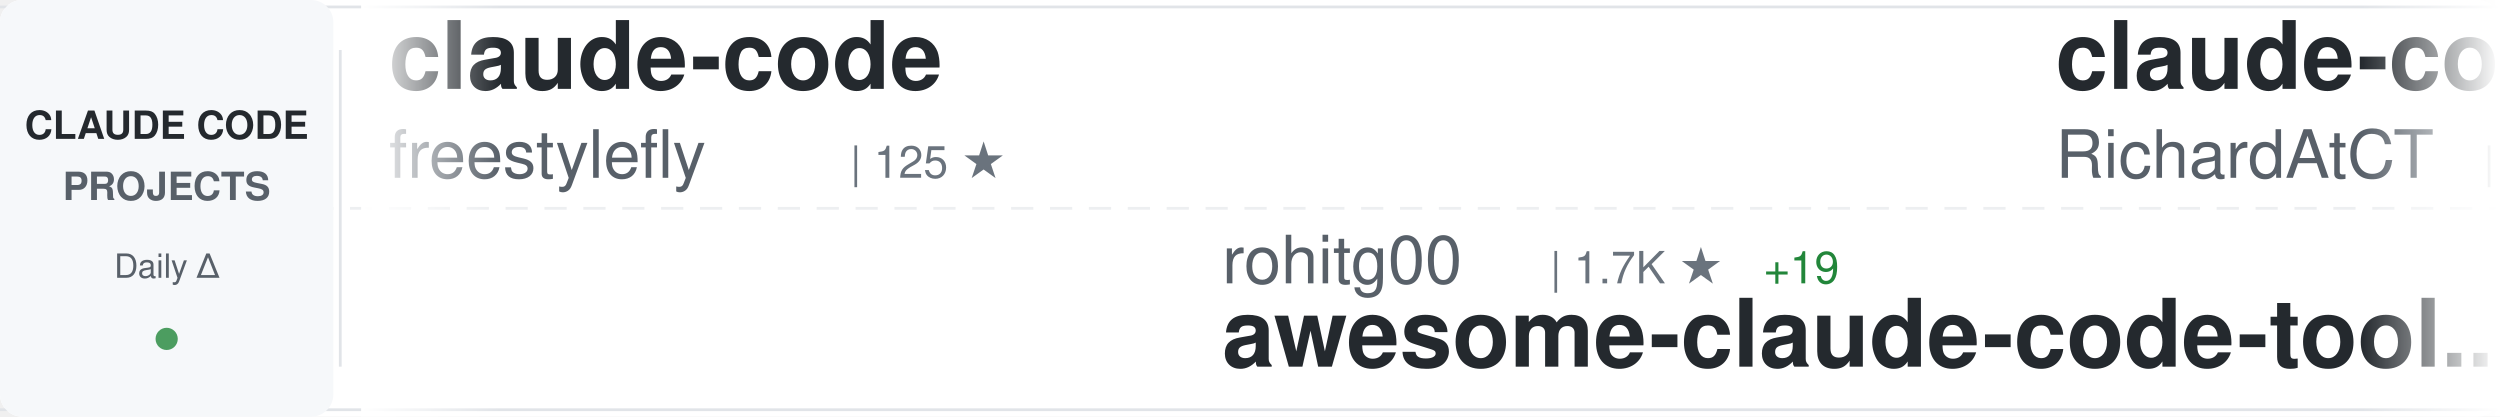
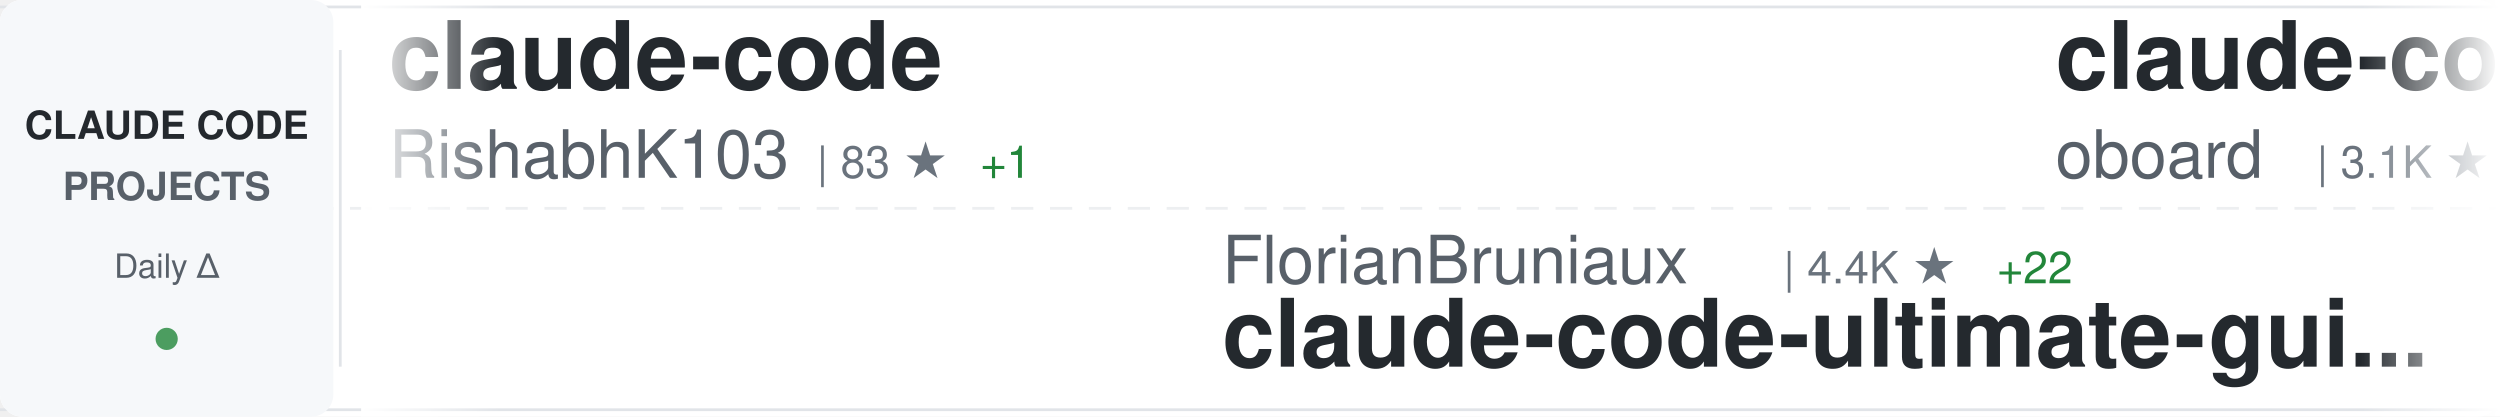
<svg xmlns="http://www.w3.org/2000/svg" width="900" height="150">
  <defs>
    <linearGradient id="awesomeLeftFade" x1="0%" y1="0%" x2="100%" y2="0%">
      <stop offset="0%" style="stop-color:#ffffff;stop-opacity:1" />
      <stop offset="100%" style="stop-color:#ffffff;stop-opacity:0" />
    </linearGradient>
    <linearGradient id="awesomeRightFade" x1="0%" y1="0%" x2="100%" y2="0%">
      <stop offset="0%" style="stop-color:#ffffff;stop-opacity:0" />
      <stop offset="100%" style="stop-color:#ffffff;stop-opacity:1" />
    </linearGradient>
  </defs>
  <rect width="900" height="150" fill="#ffffff" rx="8" />
  <rect x="0" y="2" width="900" height="1" fill="#e1e4e8" />
  <rect x="0" y="147" width="900" height="1" fill="#e1e4e8" />
  <line x1="0" y1="75" x2="900" y2="75" stroke="#e1e4e8" stroke-width="1" stroke-dasharray="8 6" opacity="0.6" />
  <rect x="0" y="0" width="120" height="150" fill="#f6f8fa" rx="8" />
  <text x="60" y="50" font-family="-apple-system, BlinkMacSystemFont, 'Segoe UI', Helvetica, Arial, sans-serif" font-size="14" font-weight="600" fill="#24292e" text-anchor="middle">CLAUDE CODE</text>
  <text x="60" y="72" font-family="-apple-system, BlinkMacSystemFont, 'Segoe UI', Helvetica, Arial, sans-serif" font-size="14" font-weight="600" fill="#586069" text-anchor="middle">PROJECTS</text>
  <text x="60" y="100" font-family="-apple-system, BlinkMacSystemFont, 'Segoe UI', Helvetica, Arial, sans-serif" font-size="12" font-weight="500" fill="#586069" text-anchor="middle">Daily Δ</text>
  <circle cx="60" cy="122" r="4" fill="#22863a" opacity="0.8" />
  <rect x="122" y="18" width="1" height="114" fill="#e1e4e8" />
  <clipPath id="awesomeTickerClip">
    <rect x="130" y="0" width="770" height="150" />
  </clipPath>
  <g clip-path="url(#awesomeTickerClip)">
    <g id="awesomeTickerItems">
      <animateTransform attributeName="transform" attributeType="XML" type="translate" from="0 0" to="-3000 0" dur="54s" repeatCount="indefinite" />
      <g transform="translate(0, 0)">
        <text x="140" y="32" font-family="-apple-system, BlinkMacSystemFont, 'Segoe UI', Helvetica, Arial, sans-serif" font-size="34" font-weight="600" fill="#24292e">claude-code</text>
-         <text x="140" y="64" font-family="-apple-system, BlinkMacSystemFont, 'Segoe UI', Helvetica, Arial, sans-serif" font-size="24" font-weight="400" fill="#586069">freestylefly</text>
-         <text x="306" y="64" font-family="-apple-system, BlinkMacSystemFont, 'Segoe UI', Helvetica, Arial, sans-serif" font-size="16" font-weight="500" fill="#6a737d">| 125 ★</text>
+         <text x="140" y="64" font-family="-apple-system, BlinkMacSystemFont, 'Segoe UI', Helvetica, Arial, sans-serif" font-size="24" font-weight="400" fill="#586069">RishabhK103</text>
+         <text x="294" y="64" font-family="-apple-system, BlinkMacSystemFont, 'Segoe UI', Helvetica, Arial, sans-serif" font-size="16" font-weight="500" fill="#6a737d">| 83 ★</text>
+         <text x="353" y="64" font-family="-apple-system, BlinkMacSystemFont, 'Segoe UI', Helvetica, Arial, sans-serif" font-size="16" font-weight="500" fill="#22863a"> +1</text>
      </g>
      <g transform="translate(300, 0)">
-         <text x="140" y="102" font-family="-apple-system, BlinkMacSystemFont, 'Segoe UI', Helvetica, Arial, sans-serif" font-size="24" font-weight="400" fill="#586069">rohitg00</text>
-         <text x="258" y="102" font-family="-apple-system, BlinkMacSystemFont, 'Segoe UI', Helvetica, Arial, sans-serif" font-size="16" font-weight="500" fill="#6a737d">| 1.7K ★</text>
-         <text x="335" y="102" font-family="-apple-system, BlinkMacSystemFont, 'Segoe UI', Helvetica, Arial, sans-serif" font-size="16" font-weight="500" fill="#22863a"> +19</text>
-         <text x="140" y="132" font-family="-apple-system, BlinkMacSystemFont, 'Segoe UI', Helvetica, Arial, sans-serif" font-size="34" font-weight="600" fill="#24292e">awesome-claude-code-tool...</text>
+         <text x="140" y="102" font-family="-apple-system, BlinkMacSystemFont, 'Segoe UI', Helvetica, Arial, sans-serif" font-size="24" font-weight="400" fill="#586069">FlorianBruniaux</text>
+         <text x="342" y="102" font-family="-apple-system, BlinkMacSystemFont, 'Segoe UI', Helvetica, Arial, sans-serif" font-size="16" font-weight="500" fill="#6a737d">| 4.4K ★</text>
+         <text x="419" y="102" font-family="-apple-system, BlinkMacSystemFont, 'Segoe UI', Helvetica, Arial, sans-serif" font-size="16" font-weight="500" fill="#22863a"> +22</text>
+         <text x="140" y="132" font-family="-apple-system, BlinkMacSystemFont, 'Segoe UI', Helvetica, Arial, sans-serif" font-size="34" font-weight="600" fill="#24292e">claude-code-ultimate-gui...</text>
      </g>
      <g transform="translate(600, 0)">
-         <text x="140" y="32" font-family="-apple-system, BlinkMacSystemFont, 'Segoe UI', Helvetica, Arial, sans-serif" font-size="34" font-weight="600" fill="#24292e">claude-code-telegram</text>
-         <text x="140" y="64" font-family="-apple-system, BlinkMacSystemFont, 'Segoe UI', Helvetica, Arial, sans-serif" font-size="24" font-weight="400" fill="#586069">RichardAtCT</text>
-         <text x="294" y="64" font-family="-apple-system, BlinkMacSystemFont, 'Segoe UI', Helvetica, Arial, sans-serif" font-size="16" font-weight="500" fill="#6a737d">| 2.6K ★</text>
-         <text x="371" y="64" font-family="-apple-system, BlinkMacSystemFont, 'Segoe UI', Helvetica, Arial, sans-serif" font-size="16" font-weight="500" fill="#22863a"> +2</text>
+         <text x="140" y="32" font-family="-apple-system, BlinkMacSystemFont, 'Segoe UI', Helvetica, Arial, sans-serif" font-size="34" font-weight="600" fill="#24292e">claude-code-rev</text>
+         <text x="140" y="64" font-family="-apple-system, BlinkMacSystemFont, 'Segoe UI', Helvetica, Arial, sans-serif" font-size="24" font-weight="400" fill="#586069">oboard</text>
+         <text x="234" y="64" font-family="-apple-system, BlinkMacSystemFont, 'Segoe UI', Helvetica, Arial, sans-serif" font-size="16" font-weight="500" fill="#6a737d">| 3.1K ★</text>
+         <text x="311" y="64" font-family="-apple-system, BlinkMacSystemFont, 'Segoe UI', Helvetica, Arial, sans-serif" font-size="16" font-weight="500" fill="#22863a"> +2</text>
      </g>
      <g transform="translate(900, 0)">
-         <text x="140" y="102" font-family="-apple-system, BlinkMacSystemFont, 'Segoe UI', Helvetica, Arial, sans-serif" font-size="24" font-weight="400" fill="#586069">Hyper66666</text>
-         <text x="282" y="102" font-family="-apple-system, BlinkMacSystemFont, 'Segoe UI', Helvetica, Arial, sans-serif" font-size="16" font-weight="500" fill="#6a737d">| 214 ★</text>
+         <text x="140" y="102" font-family="-apple-system, BlinkMacSystemFont, 'Segoe UI', Helvetica, Arial, sans-serif" font-size="24" font-weight="400" fill="#586069">JrCx7scC</text>
+         <text x="258" y="102" font-family="-apple-system, BlinkMacSystemFont, 'Segoe UI', Helvetica, Arial, sans-serif" font-size="16" font-weight="500" fill="#6a737d">| 368 ★</text>
+         <text x="140" y="132" font-family="-apple-system, BlinkMacSystemFont, 'Segoe UI', Helvetica, Arial, sans-serif" font-size="34" font-weight="600" fill="#24292e">claude-code-source</text>
+       </g>
+       <g transform="translate(1200, 0)">
+         <text x="140" y="32" font-family="-apple-system, BlinkMacSystemFont, 'Segoe UI', Helvetica, Arial, sans-serif" font-size="34" font-weight="600" fill="#24292e">Claude-Code-Usage-Monito...</text>
+         <text x="140" y="64" font-family="-apple-system, BlinkMacSystemFont, 'Segoe UI', Helvetica, Arial, sans-serif" font-size="24" font-weight="400" fill="#586069">Maciek-roboblog</text>
+         <text x="342" y="64" font-family="-apple-system, BlinkMacSystemFont, 'Segoe UI', Helvetica, Arial, sans-serif" font-size="16" font-weight="500" fill="#6a737d">| 8.0K ★</text>
+         <text x="419" y="64" font-family="-apple-system, BlinkMacSystemFont, 'Segoe UI', Helvetica, Arial, sans-serif" font-size="16" font-weight="500" fill="#22863a"> +6</text>
+       </g>
+       <g transform="translate(1500, 0)">
+         <text x="140" y="102" font-family="-apple-system, BlinkMacSystemFont, 'Segoe UI', Helvetica, Arial, sans-serif" font-size="24" font-weight="400" fill="#586069">ChinaSiro</text>
+         <text x="270" y="102" font-family="-apple-system, BlinkMacSystemFont, 'Segoe UI', Helvetica, Arial, sans-serif" font-size="16" font-weight="500" fill="#6a737d">| 9.2K ★</text>
+         <text x="347" y="102" font-family="-apple-system, BlinkMacSystemFont, 'Segoe UI', Helvetica, Arial, sans-serif" font-size="16" font-weight="500" fill="#22863a"> +11</text>
        <text x="140" y="132" font-family="-apple-system, BlinkMacSystemFont, 'Segoe UI', Helvetica, Arial, sans-serif" font-size="34" font-weight="600" fill="#24292e">claude-code-sourcemap</text>
      </g>
-       <g transform="translate(1200, 0)">
-         <text x="140" y="32" font-family="-apple-system, BlinkMacSystemFont, 'Segoe UI', Helvetica, Arial, sans-serif" font-size="34" font-weight="600" fill="#24292e">CLIProxyAPI</text>
-         <text x="140" y="64" font-family="-apple-system, BlinkMacSystemFont, 'Segoe UI', Helvetica, Arial, sans-serif" font-size="24" font-weight="400" fill="#586069">router-for-me</text>
-         <text x="318" y="64" font-family="-apple-system, BlinkMacSystemFont, 'Segoe UI', Helvetica, Arial, sans-serif" font-size="16" font-weight="500" fill="#6a737d">| 33.5K ★</text>
-         <text x="404" y="64" font-family="-apple-system, BlinkMacSystemFont, 'Segoe UI', Helvetica, Arial, sans-serif" font-size="16" font-weight="500" fill="#22863a"> +215</text>
-       </g>
-       <g transform="translate(1500, 0)">
-         <text x="140" y="102" font-family="-apple-system, BlinkMacSystemFont, 'Segoe UI', Helvetica, Arial, sans-serif" font-size="24" font-weight="400" fill="#586069">Windy3f3f3f3f</text>
-         <text x="318" y="102" font-family="-apple-system, BlinkMacSystemFont, 'Segoe UI', Helvetica, Arial, sans-serif" font-size="16" font-weight="500" fill="#6a737d">| 1.2K ★</text>
-         <text x="395" y="102" font-family="-apple-system, BlinkMacSystemFont, 'Segoe UI', Helvetica, Arial, sans-serif" font-size="16" font-weight="500" fill="#22863a"> +14</text>
-         <text x="140" y="132" font-family="-apple-system, BlinkMacSystemFont, 'Segoe UI', Helvetica, Arial, sans-serif" font-size="34" font-weight="600" fill="#24292e">claude-code-from-scratch</text>
-       </g>
      <g transform="translate(1800, 0)">
-         <text x="140" y="32" font-family="-apple-system, BlinkMacSystemFont, 'Segoe UI', Helvetica, Arial, sans-serif" font-size="34" font-weight="600" fill="#24292e">antigravity-awesome-skil...</text>
-         <text x="140" y="64" font-family="-apple-system, BlinkMacSystemFont, 'Segoe UI', Helvetica, Arial, sans-serif" font-size="24" font-weight="400" fill="#586069">sickn33</text>
-         <text x="246" y="64" font-family="-apple-system, BlinkMacSystemFont, 'Segoe UI', Helvetica, Arial, sans-serif" font-size="16" font-weight="500" fill="#6a737d">| 38.0K ★</text>
-         <text x="332" y="64" font-family="-apple-system, BlinkMacSystemFont, 'Segoe UI', Helvetica, Arial, sans-serif" font-size="16" font-weight="500" fill="#22863a"> +122</text>
+         <text x="140" y="32" font-family="-apple-system, BlinkMacSystemFont, 'Segoe UI', Helvetica, Arial, sans-serif" font-size="34" font-weight="600" fill="#24292e">claude-code-rust</text>
+         <text x="140" y="64" font-family="-apple-system, BlinkMacSystemFont, 'Segoe UI', Helvetica, Arial, sans-serif" font-size="24" font-weight="400" fill="#586069">lorryjovens-hub</text>
+         <text x="342" y="64" font-family="-apple-system, BlinkMacSystemFont, 'Segoe UI', Helvetica, Arial, sans-serif" font-size="16" font-weight="500" fill="#6a737d">| 1.6K ★</text>
      </g>
      <g transform="translate(2100, 0)">
-         <text x="140" y="102" font-family="-apple-system, BlinkMacSystemFont, 'Segoe UI', Helvetica, Arial, sans-serif" font-size="24" font-weight="400" fill="#586069">oboard</text>
-         <text x="234" y="102" font-family="-apple-system, BlinkMacSystemFont, 'Segoe UI', Helvetica, Arial, sans-serif" font-size="16" font-weight="500" fill="#6a737d">| 3.1K ★</text>
-         <text x="311" y="102" font-family="-apple-system, BlinkMacSystemFont, 'Segoe UI', Helvetica, Arial, sans-serif" font-size="16" font-weight="500" fill="#22863a"> +2</text>
-         <text x="140" y="132" font-family="-apple-system, BlinkMacSystemFont, 'Segoe UI', Helvetica, Arial, sans-serif" font-size="34" font-weight="600" fill="#24292e">claude-code-rev</text>
+         <text x="140" y="102" font-family="-apple-system, BlinkMacSystemFont, 'Segoe UI', Helvetica, Arial, sans-serif" font-size="24" font-weight="400" fill="#586069">fuergaosi233</text>
+         <text x="306" y="102" font-family="-apple-system, BlinkMacSystemFont, 'Segoe UI', Helvetica, Arial, sans-serif" font-size="16" font-weight="500" fill="#6a737d">| 2.6K ★</text>
+         <text x="383" y="102" font-family="-apple-system, BlinkMacSystemFont, 'Segoe UI', Helvetica, Arial, sans-serif" font-size="16" font-weight="500" fill="#22863a"> +5</text>
+         <text x="140" y="132" font-family="-apple-system, BlinkMacSystemFont, 'Segoe UI', Helvetica, Arial, sans-serif" font-size="34" font-weight="600" fill="#24292e">claude-code-proxy</text>
      </g>
      <g transform="translate(2400, 0)">
-         <text x="140" y="32" font-family="-apple-system, BlinkMacSystemFont, 'Segoe UI', Helvetica, Arial, sans-serif" font-size="34" font-weight="600" fill="#24292e">claude-code-sub-agents</text>
-         <text x="140" y="64" font-family="-apple-system, BlinkMacSystemFont, 'Segoe UI', Helvetica, Arial, sans-serif" font-size="24" font-weight="400" fill="#586069">lst97</text>
-         <text x="222" y="64" font-family="-apple-system, BlinkMacSystemFont, 'Segoe UI', Helvetica, Arial, sans-serif" font-size="16" font-weight="500" fill="#6a737d">| 1.6K ★</text>
-         <text x="299" y="64" font-family="-apple-system, BlinkMacSystemFont, 'Segoe UI', Helvetica, Arial, sans-serif" font-size="16" font-weight="500" fill="#22863a"> +2</text>
+         <text x="140" y="32" font-family="-apple-system, BlinkMacSystemFont, 'Segoe UI', Helvetica, Arial, sans-serif" font-size="34" font-weight="600" fill="#24292e">ECC</text>
+         <text x="140" y="64" font-family="-apple-system, BlinkMacSystemFont, 'Segoe UI', Helvetica, Arial, sans-serif" font-size="24" font-weight="400" fill="#586069">affaan-m</text>
+         <text x="258" y="64" font-family="-apple-system, BlinkMacSystemFont, 'Segoe UI', Helvetica, Arial, sans-serif" font-size="16" font-weight="500" fill="#6a737d">| 187.1K ★</text>
+         <text x="353" y="64" font-family="-apple-system, BlinkMacSystemFont, 'Segoe UI', Helvetica, Arial, sans-serif" font-size="16" font-weight="500" fill="#22863a"> +700</text>
      </g>
      <g transform="translate(2700, 0)">
-         <text x="140" y="102" font-family="-apple-system, BlinkMacSystemFont, 'Segoe UI', Helvetica, Arial, sans-serif" font-size="24" font-weight="400" fill="#586069">SeemSeam</text>
-         <text x="258" y="102" font-family="-apple-system, BlinkMacSystemFont, 'Segoe UI', Helvetica, Arial, sans-serif" font-size="16" font-weight="500" fill="#6a737d">| 2.7K ★</text>
-         <text x="335" y="102" font-family="-apple-system, BlinkMacSystemFont, 'Segoe UI', Helvetica, Arial, sans-serif" font-size="16" font-weight="500" fill="#22863a"> +15</text>
-         <text x="140" y="132" font-family="-apple-system, BlinkMacSystemFont, 'Segoe UI', Helvetica, Arial, sans-serif" font-size="34" font-weight="600" fill="#24292e">claude_codex_bridge</text>
+         <text x="140" y="102" font-family="-apple-system, BlinkMacSystemFont, 'Segoe UI', Helvetica, Arial, sans-serif" font-size="24" font-weight="400" fill="#586069">anthropics</text>
+         <text x="282" y="102" font-family="-apple-system, BlinkMacSystemFont, 'Segoe UI', Helvetica, Arial, sans-serif" font-size="16" font-weight="500" fill="#6a737d">| 4.7K ★</text>
+         <text x="359" y="102" font-family="-apple-system, BlinkMacSystemFont, 'Segoe UI', Helvetica, Arial, sans-serif" font-size="16" font-weight="500" fill="#22863a"> +10</text>
+         <text x="140" y="132" font-family="-apple-system, BlinkMacSystemFont, 'Segoe UI', Helvetica, Arial, sans-serif" font-size="34" font-weight="600" fill="#24292e">claude-code-security-rev...</text>
      </g>
      <g transform="translate(3000, 0)">
        <text x="140" y="32" font-family="-apple-system, BlinkMacSystemFont, 'Segoe UI', Helvetica, Arial, sans-serif" font-size="34" font-weight="600" fill="#24292e">claude-code</text>
-         <text x="140" y="64" font-family="-apple-system, BlinkMacSystemFont, 'Segoe UI', Helvetica, Arial, sans-serif" font-size="24" font-weight="400" fill="#586069">freestylefly</text>
-         <text x="306" y="64" font-family="-apple-system, BlinkMacSystemFont, 'Segoe UI', Helvetica, Arial, sans-serif" font-size="16" font-weight="500" fill="#6a737d">| 125 ★</text>
+         <text x="140" y="64" font-family="-apple-system, BlinkMacSystemFont, 'Segoe UI', Helvetica, Arial, sans-serif" font-size="24" font-weight="400" fill="#586069">RishabhK103</text>
+         <text x="294" y="64" font-family="-apple-system, BlinkMacSystemFont, 'Segoe UI', Helvetica, Arial, sans-serif" font-size="16" font-weight="500" fill="#6a737d">| 83 ★</text>
+         <text x="353" y="64" font-family="-apple-system, BlinkMacSystemFont, 'Segoe UI', Helvetica, Arial, sans-serif" font-size="16" font-weight="500" fill="#22863a"> +1</text>
      </g>
      <g transform="translate(3300, 0)">
-         <text x="140" y="102" font-family="-apple-system, BlinkMacSystemFont, 'Segoe UI', Helvetica, Arial, sans-serif" font-size="24" font-weight="400" fill="#586069">rohitg00</text>
-         <text x="258" y="102" font-family="-apple-system, BlinkMacSystemFont, 'Segoe UI', Helvetica, Arial, sans-serif" font-size="16" font-weight="500" fill="#6a737d">| 1.7K ★</text>
-         <text x="335" y="102" font-family="-apple-system, BlinkMacSystemFont, 'Segoe UI', Helvetica, Arial, sans-serif" font-size="16" font-weight="500" fill="#22863a"> +19</text>
-         <text x="140" y="132" font-family="-apple-system, BlinkMacSystemFont, 'Segoe UI', Helvetica, Arial, sans-serif" font-size="34" font-weight="600" fill="#24292e">awesome-claude-code-tool...</text>
+         <text x="140" y="102" font-family="-apple-system, BlinkMacSystemFont, 'Segoe UI', Helvetica, Arial, sans-serif" font-size="24" font-weight="400" fill="#586069">FlorianBruniaux</text>
+         <text x="342" y="102" font-family="-apple-system, BlinkMacSystemFont, 'Segoe UI', Helvetica, Arial, sans-serif" font-size="16" font-weight="500" fill="#6a737d">| 4.4K ★</text>
+         <text x="419" y="102" font-family="-apple-system, BlinkMacSystemFont, 'Segoe UI', Helvetica, Arial, sans-serif" font-size="16" font-weight="500" fill="#22863a"> +22</text>
+         <text x="140" y="132" font-family="-apple-system, BlinkMacSystemFont, 'Segoe UI', Helvetica, Arial, sans-serif" font-size="34" font-weight="600" fill="#24292e">claude-code-ultimate-gui...</text>
      </g>
      <g transform="translate(3600, 0)">
-         <text x="140" y="32" font-family="-apple-system, BlinkMacSystemFont, 'Segoe UI', Helvetica, Arial, sans-serif" font-size="34" font-weight="600" fill="#24292e">claude-code-telegram</text>
-         <text x="140" y="64" font-family="-apple-system, BlinkMacSystemFont, 'Segoe UI', Helvetica, Arial, sans-serif" font-size="24" font-weight="400" fill="#586069">RichardAtCT</text>
-         <text x="294" y="64" font-family="-apple-system, BlinkMacSystemFont, 'Segoe UI', Helvetica, Arial, sans-serif" font-size="16" font-weight="500" fill="#6a737d">| 2.6K ★</text>
-         <text x="371" y="64" font-family="-apple-system, BlinkMacSystemFont, 'Segoe UI', Helvetica, Arial, sans-serif" font-size="16" font-weight="500" fill="#22863a"> +2</text>
+         <text x="140" y="32" font-family="-apple-system, BlinkMacSystemFont, 'Segoe UI', Helvetica, Arial, sans-serif" font-size="34" font-weight="600" fill="#24292e">claude-code-rev</text>
+         <text x="140" y="64" font-family="-apple-system, BlinkMacSystemFont, 'Segoe UI', Helvetica, Arial, sans-serif" font-size="24" font-weight="400" fill="#586069">oboard</text>
+         <text x="234" y="64" font-family="-apple-system, BlinkMacSystemFont, 'Segoe UI', Helvetica, Arial, sans-serif" font-size="16" font-weight="500" fill="#6a737d">| 3.1K ★</text>
+         <text x="311" y="64" font-family="-apple-system, BlinkMacSystemFont, 'Segoe UI', Helvetica, Arial, sans-serif" font-size="16" font-weight="500" fill="#22863a"> +2</text>
      </g>
      <g transform="translate(3900, 0)">
-         <text x="140" y="102" font-family="-apple-system, BlinkMacSystemFont, 'Segoe UI', Helvetica, Arial, sans-serif" font-size="24" font-weight="400" fill="#586069">Hyper66666</text>
-         <text x="282" y="102" font-family="-apple-system, BlinkMacSystemFont, 'Segoe UI', Helvetica, Arial, sans-serif" font-size="16" font-weight="500" fill="#6a737d">| 214 ★</text>
-         <text x="140" y="132" font-family="-apple-system, BlinkMacSystemFont, 'Segoe UI', Helvetica, Arial, sans-serif" font-size="34" font-weight="600" fill="#24292e">claude-code-sourcemap</text>
+         <text x="140" y="102" font-family="-apple-system, BlinkMacSystemFont, 'Segoe UI', Helvetica, Arial, sans-serif" font-size="24" font-weight="400" fill="#586069">JrCx7scC</text>
+         <text x="258" y="102" font-family="-apple-system, BlinkMacSystemFont, 'Segoe UI', Helvetica, Arial, sans-serif" font-size="16" font-weight="500" fill="#6a737d">| 368 ★</text>
+         <text x="140" y="132" font-family="-apple-system, BlinkMacSystemFont, 'Segoe UI', Helvetica, Arial, sans-serif" font-size="34" font-weight="600" fill="#24292e">claude-code-source</text>
      </g>
    </g>
  </g>
  <rect x="130" y="0" width="50" height="150" fill="url(#awesomeLeftFade)" />
  <rect x="850" y="0" width="50" height="150" fill="url(#awesomeRightFade)" />
</svg>
